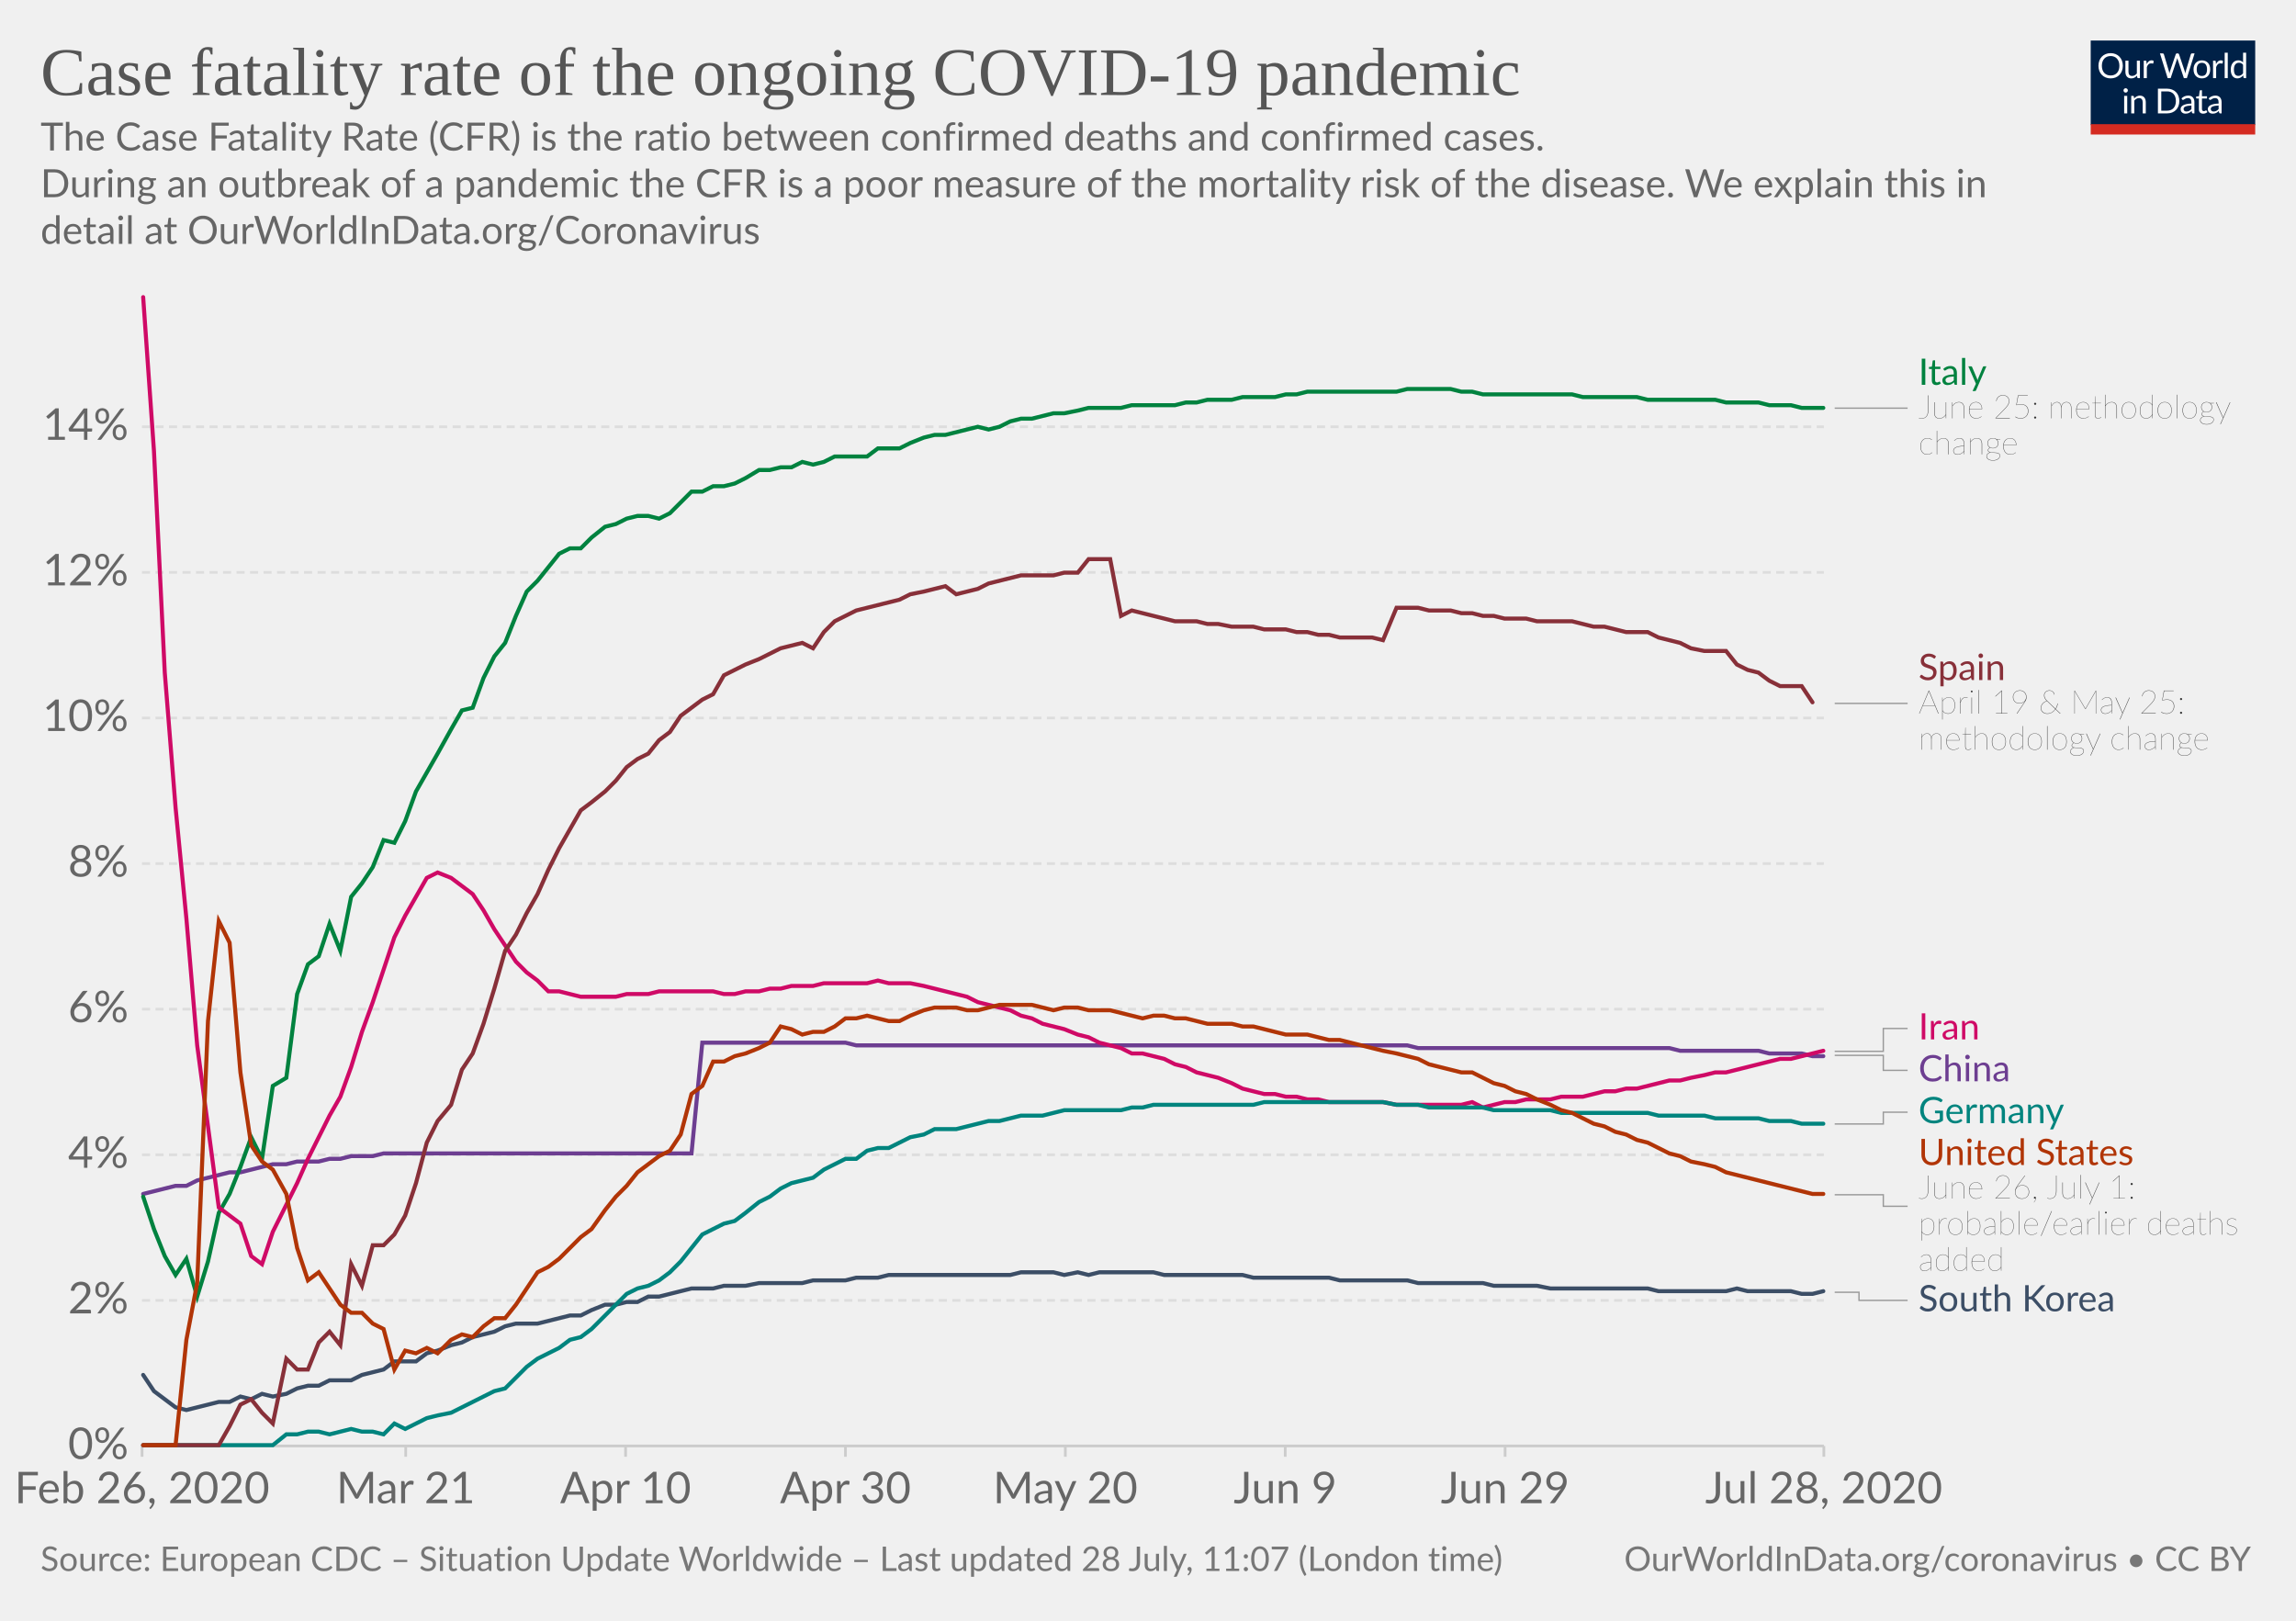
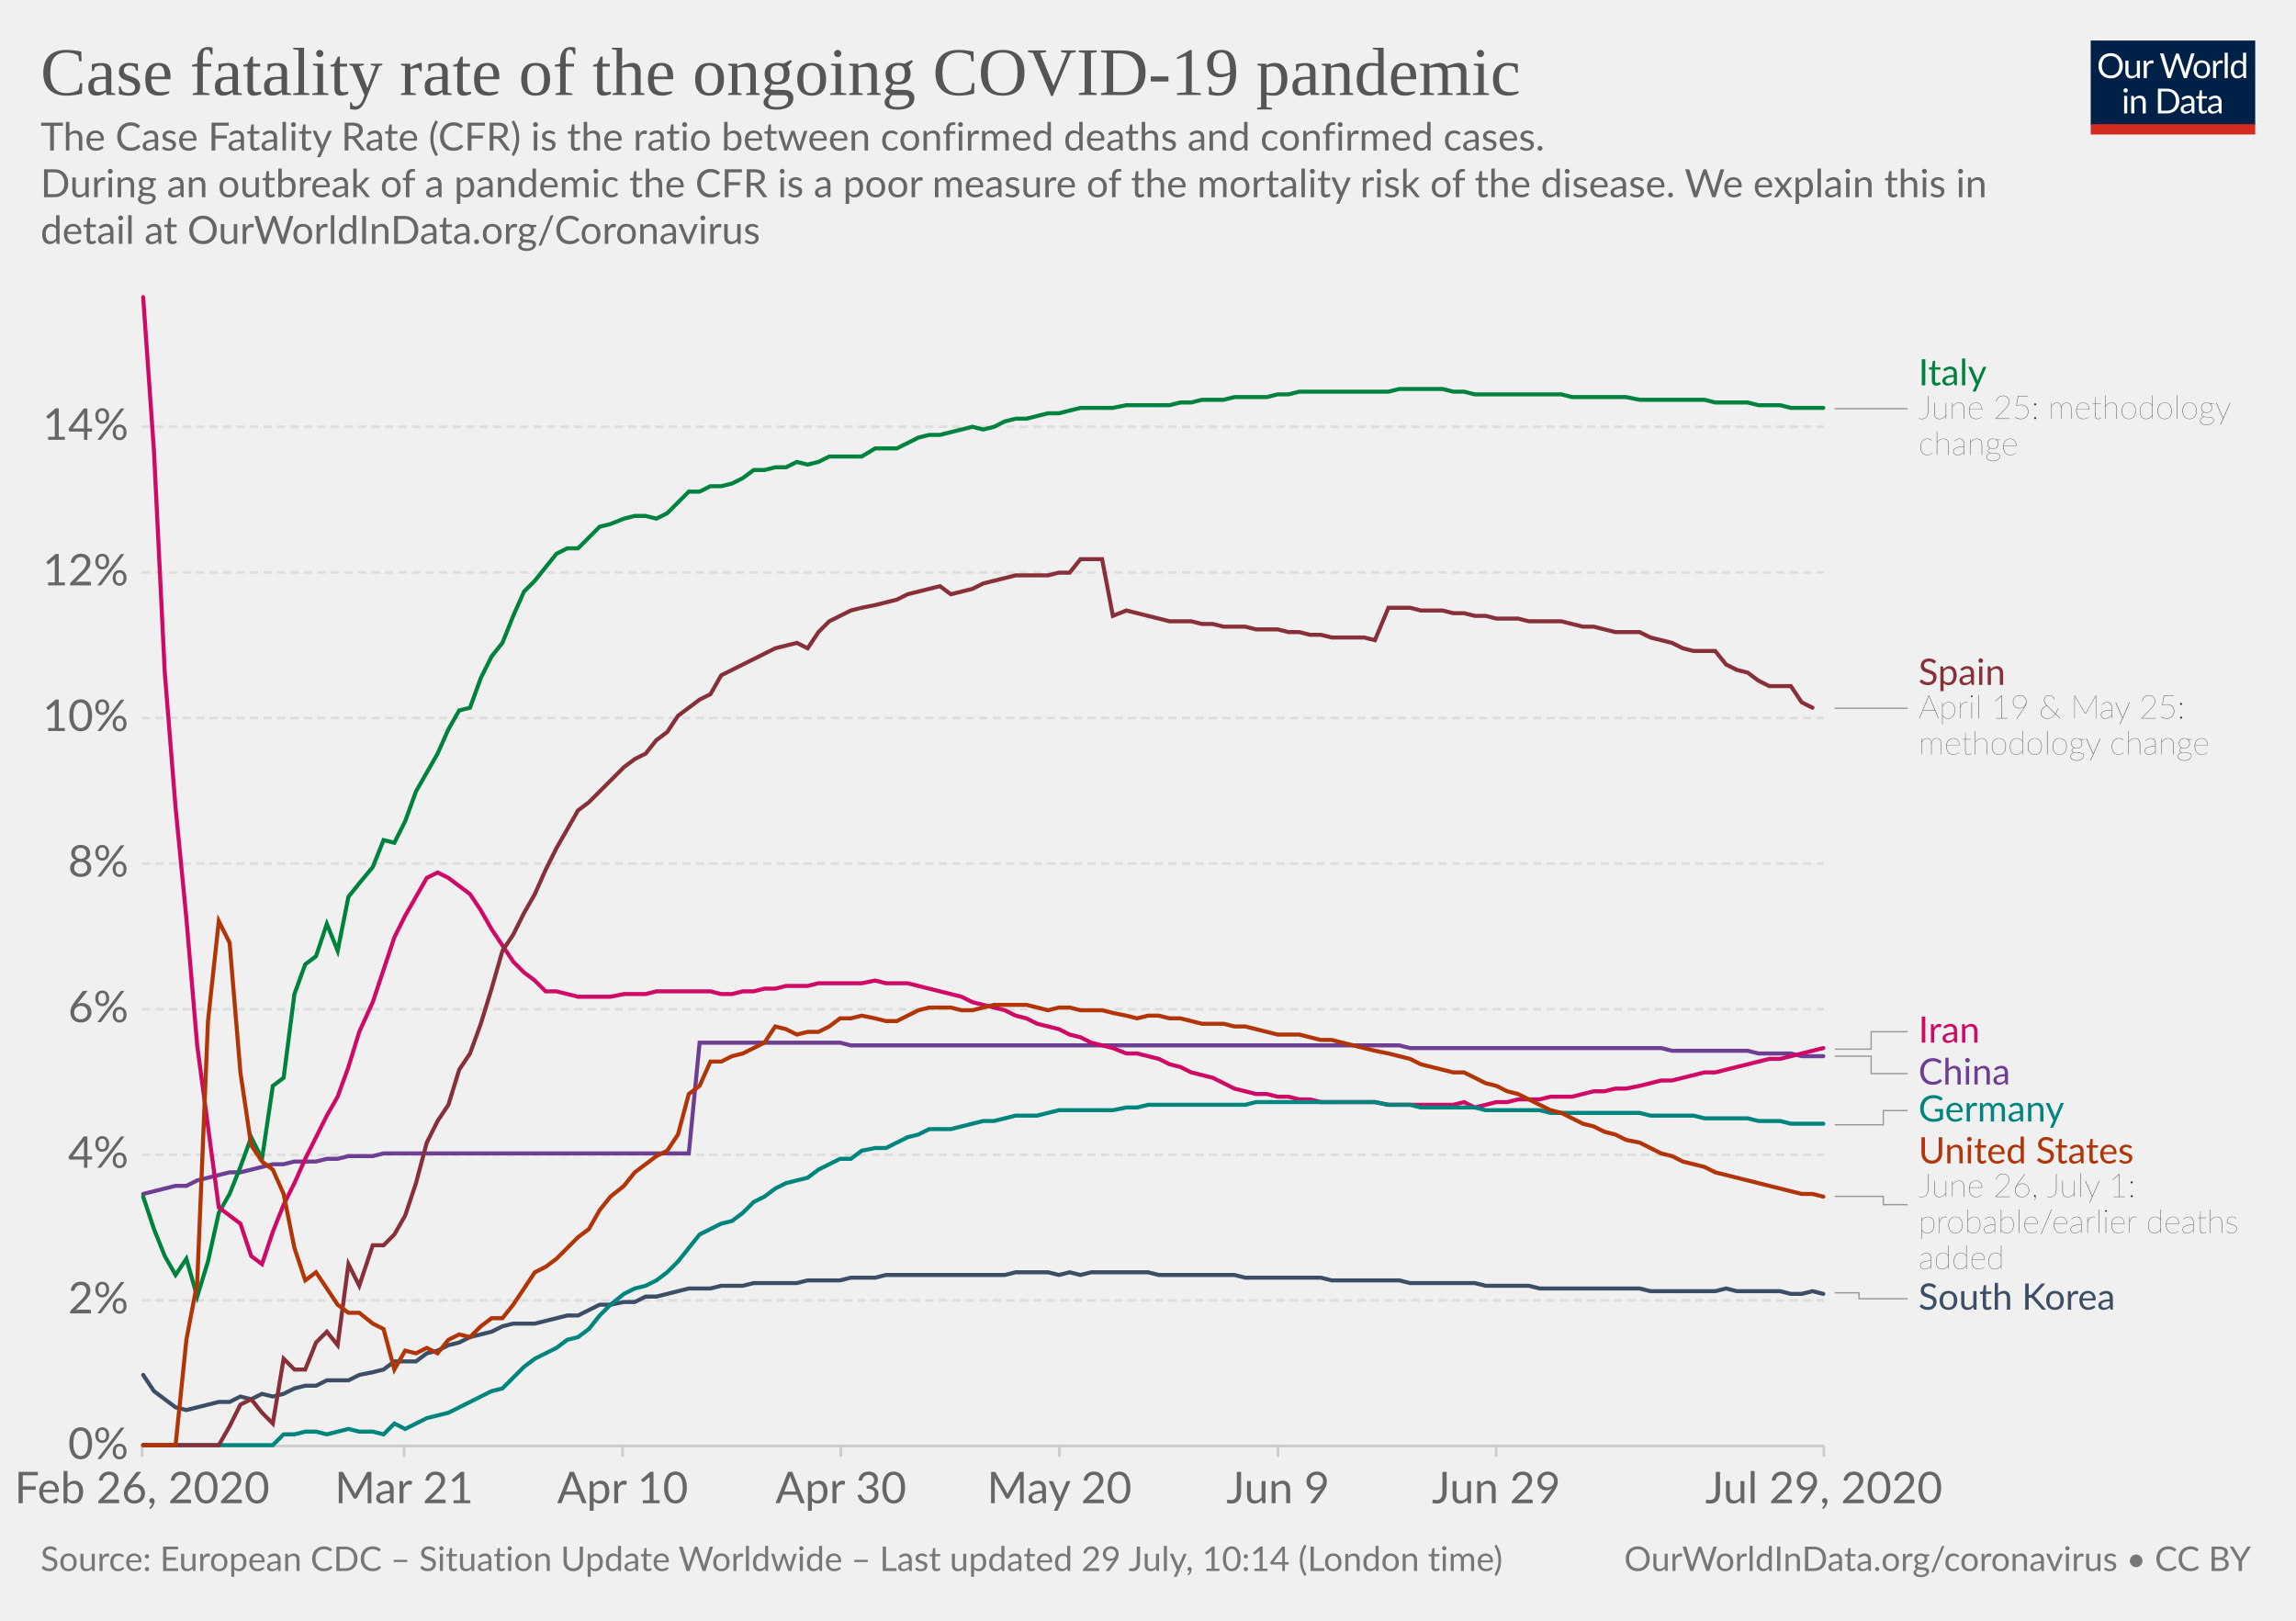
<svg xmlns="http://www.w3.org/2000/svg" version="1.1" style="background-color:#fff;-webkit-font-smoothing:antialiased" width="850" height="600" viewBox="0 0 850 600" font-family="Lato,'Helvetica Neue',Helvetica,Arial,sans-serif" font-size="18" text-rendering="optimizeLegibility">
  <g class="HeaderView">
    <g transform="matrix(.29 0 0 .29 774 15)">
      <svg width="210" height="120" viewBox="0 0 210 120" fill="none">
        <g clip-path="url(#clip0)">
          <path d="M0 0h210v107.89H0V0z" fill="#002147" />
          <path d="M40.98 32.25c0 2.36-.38 4.53-1.12 6.51a14.26 14.26 0 01-8.1 8.4c-1.9.78-4.02 1.17-6.34 1.17a16.6 16.6 0 01-6.33-1.17 14.31 14.31 0 01-8.08-8.4 18.29 18.29 0 01-1.12-6.51c0-2.36.38-4.53 1.12-6.5a14.32 14.32 0 018.07-8.44c1.92-.8 4.03-1.19 6.34-1.19 2.32 0 4.43.4 6.34 1.19 1.92.8 3.56 1.9 4.93 3.34a14.87 14.87 0 013.17 5.1 18.1 18.1 0 011.12 6.5zm-4.38 0c0-1.94-.26-3.68-.8-5.22a10.91 10.91 0 00-2.24-3.89 9.68 9.68 0 00-3.52-2.46 11.95 11.95 0 00-4.62-.86c-1.68 0-3.21.28-4.6.86a9.88 9.88 0 00-3.54 2.46 10.91 10.91 0 00-2.24 3.9c-.53 1.53-.8 3.27-.8 5.2 0 1.94.27 3.68.8 5.22a11.17 11.17 0 002.24 3.9 10.01 10.01 0 003.55 2.44c1.38.56 2.9.83 4.6.83 1.7 0 3.24-.27 4.61-.83a9.8 9.8 0 003.52-2.44 11.17 11.17 0 002.25-3.9c.53-1.54.8-3.28.8-5.21zm26.22-6.54V48H60.5c-.56 0-.9-.27-1.05-.81l-.31-2.4a12.45 12.45 0 01-3.26 2.6c-1.2.64-2.58.96-4.13.96-1.22 0-2.3-.2-3.24-.6a6.52 6.52 0 01-2.33-1.7 7.37 7.37 0 01-1.43-2.67c-.3-1.04-.46-2.2-.46-3.45V25.7h3.91v14.22c0 1.68.38 2.99 1.15 3.91.77.93 1.96 1.39 3.54 1.39 1.16 0 2.24-.27 3.23-.82a10.42 10.42 0 002.8-2.28V25.7h3.91zm8.61 4.47a9.94 9.94 0 012.6-3.56 5.64 5.64 0 013.76-1.3c.47 0 .92.05 1.34.15.44.1.83.27 1.17.49l-.3 2.92c-.09.37-.3.55-.66.55-.2 0-.5-.04-.9-.13a6.21 6.21 0 00-3.24.18c-.54.2-1.03.5-1.47.92-.42.4-.81.9-1.17 1.5-.33.58-.64 1.26-.92 2.02V48H67.7V25.71h2.25c.42 0 .72.08.88.25.16.16.27.44.33.83l.26 3.39zm61.16-13.7L122.75 48h-3.82l-7.99-24.05a21.95 21.95 0 01-.42-1.58 38.36 38.36 0 01-.44 1.58L102.05 48h-3.83L88.4 16.47h3.54c.38 0 .7.1.95.29.26.2.43.43.5.73l6.52 21.9c.1.4.2.83.28 1.28.1.46.2.94.29 1.46l.3-1.46c.12-.47.25-.9.38-1.27l7.41-21.91c.1-.25.26-.48.51-.69.27-.22.58-.33.95-.33h1.23c.38 0 .69.1.92.29.24.2.41.43.53.73l7.4 21.9a28.4 28.4 0 01.68 2.62 29.52 29.52 0 01.52-2.61l6.54-21.91c.07-.27.23-.5.48-.7.27-.21.58-.32.95-.32h3.32zm9.35 8.88c1.63 0 3.1.27 4.4.82a9.43 9.43 0 015.46 5.94c.5 1.4.74 2.98.74 4.73 0 1.76-.25 3.34-.74 4.75a9.43 9.43 0 01-5.46 5.92c-1.3.52-2.77.79-4.4.79-1.64 0-3.12-.27-4.44-.8a9.42 9.42 0 01-3.35-2.3c-.92-1-1.63-2.2-2.13-3.61-.49-1.41-.73-3-.73-4.75s.24-3.33.73-4.73c.5-1.43 1.2-2.64 2.13-3.63a9.4 9.4 0 013.35-2.31c1.32-.55 2.8-.82 4.44-.82zm0 19.89c2.2 0 3.84-.73 4.93-2.2 1.08-1.48 1.63-3.54 1.63-6.18 0-2.66-.55-4.72-1.63-6.2-1.09-1.49-2.73-2.23-4.93-2.23-1.12 0-2.09.2-2.93.57a5.7 5.7 0 00-2.06 1.65 7.5 7.5 0 00-1.24 2.67c-.26 1.04-.4 2.22-.4 3.54 0 2.64.55 4.7 1.64 6.18 1.1 1.47 2.76 2.2 4.99 2.2zm17.97-15.07a9.94 9.94 0 012.6-3.56 5.64 5.64 0 013.76-1.3c.47 0 .91.05 1.34.15.44.1.83.27 1.16.49l-.28 2.92c-.09.37-.31.55-.66.55-.2 0-.5-.04-.9-.13a6.2 6.2 0 00-3.24.18c-.54.2-1.03.5-1.47.92-.43.4-.82.9-1.17 1.5a13.1 13.1 0 00-.92 2.02V48h-3.94V25.71h2.24c.43 0 .72.08.88.25.17.16.28.44.33.83l.27 3.39zm15.04-14.59V48h-3.92V15.6h3.92zm19.55 15.43a6.22 6.22 0 00-2.38-2.05 6.7 6.7 0 00-2.86-.6c-2.07 0-3.66.75-4.77 2.23-1.12 1.48-1.68 3.6-1.68 6.33 0 1.46.13 2.7.38 3.74a7.29 7.29 0 001.1 2.56 4.35 4.35 0 001.78 1.45c.7.3 1.5.46 2.4.46 1.29 0 2.41-.3 3.36-.88a9.6 9.6 0 002.67-2.49V31.02zm3.91-15.43V48h-2.33c-.56 0-.9-.27-1.06-.81l-.35-2.71a12.13 12.13 0 01-3.25 2.77 8.28 8.28 0 01-4.23 1.06 7.31 7.31 0 01-6.14-2.9c-.73-.96-1.3-2.15-1.69-3.57a18.35 18.35 0 01.07-9.48 11.29 11.29 0 011.89-3.7 8.7 8.7 0 017.06-3.34 7.96 7.96 0 016.12 2.62V15.59h3.91zM46.61 70.71V93H42.7V70.71h3.91zm.84-7c0 .39-.08.75-.24 1.09a2.81 2.81 0 01-1.52 1.47 2.67 2.67 0 01-2.16 0 2.9 2.9 0 01-1.45-1.47 2.67 2.67 0 010-2.16c.15-.35.35-.65.6-.9.25-.27.53-.47.85-.62a2.67 2.67 0 012.16 0c.35.15.65.35.9.62.27.25.47.55.62.9.16.34.24.7.24 1.08zm7.97 10.24c.49-.54 1-1.04 1.54-1.48a9.85 9.85 0 013.66-1.84 8.96 8.96 0 015.43.35c.94.4 1.72.97 2.33 1.71a7.36 7.36 0 011.43 2.67c.32 1.04.49 2.19.49 3.45V93h-3.94V78.81c0-1.69-.4-3-1.17-3.92-.76-.93-1.93-1.4-3.5-1.4a6.6 6.6 0 00-3.25.83c-1 .56-1.92 1.31-2.77 2.27V93h-3.94V70.71h2.35c.56 0 .9.28 1.04.82l.3 2.42zm57.7 3.3c0 2.36-.37 4.5-1.11 6.44a14.3 14.3 0 01-3.17 4.98 14.1 14.1 0 01-4.93 3.2c-1.9.76-4.02 1.13-6.33 1.13H85.8V61.47h11.77c2.31 0 4.42.39 6.33 1.15a13.8 13.8 0 018.1 8.18 17.75 17.75 0 011.12 6.45zm-4.37 0c0-1.94-.26-3.67-.8-5.2a10.94 10.94 0 00-2.23-3.87 9.57 9.57 0 00-3.53-2.42 12.23 12.23 0 00-4.61-.83h-7.5v24.62h7.5c1.7 0 3.24-.28 4.61-.84a9.7 9.7 0 003.53-2.4 10.94 10.94 0 002.24-3.87c.53-1.53.8-3.26.8-5.2zm19.8 5.72c-1.8.06-3.34.2-4.62.44-1.26.22-2.3.51-3.1.88-.8.36-1.37.8-1.74 1.3-.35.5-.53 1.05-.53 1.67 0 .58.1 1.1.3 1.52a3 3 0 00.76 1.05c.34.27.73.46 1.17.6.45.11.94.17 1.45.17a7.28 7.28 0 003.5-.81 11.95 11.95 0 002.82-2.2v-4.62zm-12.65-9.11a12.73 12.73 0 013.98-2.66c1.43-.59 3-.88 4.73-.88 1.25 0 2.36.2 3.33.61a6.81 6.81 0 013.94 4.38c.33 1.04.5 2.19.5 3.43V93h-1.74a1.8 1.8 0 01-.88-.18c-.2-.13-.36-.38-.48-.74l-.44-2.12c-.59.55-1.16 1.03-1.72 1.46a9.48 9.48 0 01-3.74 1.7c-.69.15-1.46.23-2.3.23-.87 0-1.69-.12-2.45-.35a5.34 5.34 0 01-3.34-2.93 6.64 6.64 0 01-.49-2.64c0-.88.25-1.72.73-2.53a6.33 6.33 0 012.35-2.17c1.09-.63 2.5-1.15 4.25-1.54 1.75-.41 3.89-.65 6.42-.7v-1.75c0-1.73-.37-3.03-1.12-3.91-.75-.9-1.84-1.34-3.28-1.34-.97 0-1.78.12-2.44.37-.64.23-1.2.5-1.7.81l-1.23.82c-.33.23-.67.35-1 .35-.27 0-.5-.07-.69-.2a2.1 2.1 0 01-.48-.53l-.7-1.25zm27.67 19.5c-1.76 0-3.12-.5-4.07-1.48-.94-.98-1.41-2.4-1.41-4.25V74h-2.68a.9.9 0 01-.6-.2c-.16-.14-.24-.36-.24-.66v-1.56l3.65-.46.9-6.89a.9.9 0 01.29-.52.88.88 0 01.62-.22H142v7.67h6.44V74H142v13.38c0 .94.22 1.63.68 2.09.45.45 1.04.68 1.76.68a3.21 3.21 0 001.85-.53l.55-.35c.16-.12.3-.18.41-.18.2 0 .4.13.55.38l1.15 1.87a7.45 7.45 0 01-2.44 1.5c-.96.35-1.94.52-2.95.52zm19.68-10.4c-1.8.07-3.34.21-4.62.45-1.26.22-2.3.51-3.1.88-.8.36-1.37.8-1.74 1.3-.35.5-.53 1.05-.53 1.67 0 .58.1 1.1.3 1.52.18.42.44.77.76 1.05.34.27.73.46 1.17.6.45.11.94.17 1.45.17a7.3 7.3 0 003.5-.81 12.04 12.04 0 002.82-2.2v-4.62zm-12.65-9.1a12.72 12.72 0 013.99-2.66c1.42-.59 3-.88 4.72-.88 1.25 0 2.36.2 3.33.61a6.81 6.81 0 013.94 4.38c.33 1.04.5 2.19.5 3.43V93h-1.74a1.8 1.8 0 01-.88-.18c-.2-.13-.36-.38-.48-.74l-.44-2.12c-.59.55-1.16 1.03-1.72 1.46a9.48 9.48 0 01-3.74 1.7c-.69.15-1.46.23-2.3.23-.87 0-1.69-.12-2.45-.35a5.33 5.33 0 01-3.34-2.93 6.62 6.62 0 01-.49-2.64c0-.88.25-1.72.73-2.53a6.33 6.33 0 012.35-2.17c1.09-.63 2.5-1.15 4.25-1.54a31.2 31.2 0 016.42-.7v-1.75c0-1.73-.37-3.03-1.12-3.91-.75-.9-1.84-1.34-3.28-1.34-.97 0-1.78.12-2.44.37-.64.23-1.2.5-1.7.81-.46.3-.87.57-1.22.82-.34.23-.68.35-1.02.35-.26 0-.49-.07-.68-.2a1.88 1.88 0 01-.48-.53l-.7-1.25z" fill="#fff" />
          <path fill="#D42B21" d="M0 106.79h210V120H0z" />
        </g>
        <defs>
          <clipPath id="clip0">
            <path fill="#fff" d="M0 0h210v120H0z" />
          </clipPath>
        </defs>
      </svg>
    </g>
    <a href="https://ourworldindata.org/grapher/case-fatality-rate-covid-19" target="_blank" font-family="&quot;Playfair Display&quot;,Georgia,&quot;Times New Roman&quot;,serif">
      <text font-size="25.2" x="15" y="35.2" fill="#555">
        <tspan x="15" y="35.16">Case fatality rate of the ongoing COVID-19 pandemic</tspan>
      </text>
    </a>
    <text font-size="14.4" x="15" y="55.7" fill="#666">
      <tspan x="15" y="55.72">The Case Fatality Rate (CFR) is the ratio between confirmed deaths and confirmed cases.</tspan>
      <tspan x="15" y="73"> During an outbreak of a pandemic the CFR is a poor measure of the mortality risk of the disease. We explain this in</tspan>
      <tspan x="15" y="90.28">detail at OurWorldInData.org/Coronavirus</tspan>
    </text>
  </g>
  <g class="LineChart">
    <defs>
      <clipPath id="a">
        <path d="M42.56 0h830v893.4h-830z" />
      </clipPath>
    </defs>
    <g class="AxisBoxView">
      <g class="HorizontalAxis">
-         <path stroke="#ccc" d="M52.6 535.3v4M150.2 535.3v4M231.6 535.3v4M313 535.3v4M394.4 535.3v4M475.8 535.3v4M557.2 535.3v4M675.2 535.3v4" />
+         <path stroke="#ccc" d="M52.6 535.3v4M149.6 535.3v4M230.5 535.3v4M311.3 535.3v4M392.2 535.3v4M473.1 535.3v4M553.9 535.3v4M675.2 535.3v4" />
        <text x="52.6" y="556.5" fill="#666" text-anchor="middle" font-size="16.2">Feb 26, 2020</text>
-         <text x="150.2" y="556.5" fill="#666" text-anchor="middle" font-size="16.2">Mar 21</text>
-         <text x="231.6" y="556.5" fill="#666" text-anchor="middle" font-size="16.2">Apr 10</text>
-         <text x="313" y="556.5" fill="#666" text-anchor="middle" font-size="16.2">Apr 30</text>
-         <text x="394.4" y="556.5" fill="#666" text-anchor="middle" font-size="16.2">May 20</text>
-         <text x="475.8" y="556.5" fill="#666" text-anchor="middle" font-size="16.2">Jun 9</text>
-         <text x="557.2" y="556.5" fill="#666" text-anchor="middle" font-size="16.2">Jun 29</text>
-         <text x="675.2" y="556.5" fill="#666" text-anchor="middle" font-size="16.2">Jul 28, 2020</text>
+         <text x="149.6" y="556.5" fill="#666" text-anchor="middle" font-size="16.2">Mar 21</text>
+         <text x="230.5" y="556.5" fill="#666" text-anchor="middle" font-size="16.2">Apr 10</text>
+         <text x="311.3" y="556.5" fill="#666" text-anchor="middle" font-size="16.2">Apr 30</text>
+         <text x="392.2" y="556.5" fill="#666" text-anchor="middle" font-size="16.2">May 20</text>
+         <text x="473.1" y="556.5" fill="#666" text-anchor="middle" font-size="16.2">Jun 9</text>
+         <text x="553.9" y="556.5" fill="#666" text-anchor="middle" font-size="16.2">Jun 29</text>
+         <text x="675.2" y="556.5" fill="#666" text-anchor="middle" font-size="16.2">Jul 29, 2020</text>
      </g>
      <g class="VerticalAxis" fill="#666" dominant-baseline="middle" text-anchor="end" font-size="16.2">
        <text x="47.56" y="535.3">0%</text>
        <text x="47.56" y="481.4">2%</text>
        <text x="47.56" y="427.5">4%</text>
        <text x="47.56" y="373.6">6%</text>
        <text x="47.56" y="319.7">8%</text>
        <text x="47.56" y="265.8">10%</text>
        <text x="47.56" y="211.9">12%</text>
        <text x="47.56" y="158">14%</text>
      </g>
      <g class="AxisGridLines horizontalLines">
        <path stroke="#ccc" d="M52.56 535.3h622.66" />
        <path stroke="#ddd" stroke-dasharray="3,2" d="M52.56 481.4h622.66M52.56 427.5h622.66M52.56 373.6h622.66M52.56 319.7h622.66M52.56 265.8h622.66M52.56 211.9h622.66M52.56 158h622.66" />
      </g>
    </g>
    <g clip-path="url(#a)">
      <g class="HeightedLegend" cursor="pointer">
        <g class="legendMark">
          <g class="indicator">
-             <path d="M679.22 151.1h13.5v0h13.5" stroke="#999" stroke-width=".5" fill="none" />
+             <path d="M679.22 151.3h13.5v0h13.5" stroke="#999" stroke-width=".5" fill="none" />
          </g>
-           <text font-size="13.5" x="710.2" y="142.4" fill="#00823F">
-             <tspan x="710.22" y="142.45">Italy</tspan>
+           <text font-size="13.5" x="710.2" y="142.7" fill="#00823F">
+             <tspan x="710.22" y="142.65">Italy</tspan>
          </text>
-           <text font-size="12.15" x="710.2" y="154.9" fill="#333" class="textAnnotation" font-weight="lighter">
-             <tspan x="710.22" y="154.87">June 25: methodology</tspan>
-             <tspan x="710.22" y="168.23">change</tspan>
+           <text font-size="12.15" x="710.2" y="155.1" fill="#333" class="textAnnotation" font-weight="lighter">
+             <tspan x="710.22" y="155.07">June 25: methodology</tspan>
+             <tspan x="710.22" y="168.44">change</tspan>
          </text>
        </g>
        <g class="legendMark">
          <g class="indicator">
-             <path d="M679.22 260.4h13.5v0h13.5" stroke="#999" stroke-width=".5" fill="none" />
+             <path d="M679.22 262.2h13.5v0h13.5" stroke="#999" stroke-width=".5" fill="none" />
          </g>
-           <text font-size="13.5" x="710.2" y="251.8" fill="#883039">
-             <tspan x="710.22" y="251.75">Spain</tspan>
+           <text font-size="13.5" x="710.2" y="253.6" fill="#883039">
+             <tspan x="710.22" y="253.55">Spain</tspan>
          </text>
-           <text font-size="12.15" x="710.2" y="264.2" fill="#333" class="textAnnotation" font-weight="lighter">
-             <tspan x="710.22" y="264.17">April 19 &amp; May 25:</tspan>
-             <tspan x="710.22" y="277.53">methodology change</tspan>
+           <text font-size="12.15" x="710.2" y="266" fill="#333" class="textAnnotation" font-weight="lighter">
+             <tspan x="710.22" y="265.97">April 19 &amp; May 25:</tspan>
+             <tspan x="710.22" y="279.33">methodology change</tspan>
          </text>
        </g>
        <g class="legendMark">
          <g class="indicator">
-             <path d="M679.22 389.2h18v-8.45h9" stroke="#999" stroke-width=".5" fill="none" />
+             <path d="M679.22 388.4h13.5v-6.45h13.5" stroke="#999" stroke-width=".5" fill="none" />
          </g>
-           <text font-size="13.5" x="710.2" y="384.8" fill="#CF0A66">
-             <tspan x="710.22" y="384.8">Iran</tspan>
+           <text font-size="13.5" x="710.2" y="386" fill="#CF0A66">
+             <tspan x="710.22" y="386">Iran</tspan>
          </text>
        </g>
        <g class="legendMark">
          <g class="indicator">
-             <path d="M679.22 390.7h18v5.55h9" stroke="#999" stroke-width=".5" fill="none" />
+             <path d="M679.22 391h13.5v6.45h13.5" stroke="#999" stroke-width=".5" fill="none" />
          </g>
-           <text font-size="13.5" x="710.2" y="400.3" fill="#6D3E91">
-             <tspan x="710.22" y="400.3">China</tspan>
+           <text font-size="13.5" x="710.2" y="401.5" fill="#6D3E91">
+             <tspan x="710.22" y="401.5">China</tspan>
          </text>
        </g>
        <g class="legendMark">
          <g class="indicator">
-             <path d="M679.22 416.1h18v-4.36h9" stroke="#999" stroke-width=".5" fill="none" />
+             <path d="M679.22 416.4h18v-5.26h9" stroke="#999" stroke-width=".5" fill="none" />
          </g>
-           <text font-size="13.5" x="710.2" y="415.8" fill="#00847E">
-             <tspan x="710.22" y="415.8">Germany</tspan>
+           <text font-size="13.5" x="710.2" y="415.2" fill="#00847E">
+             <tspan x="710.22" y="415.19">Germany</tspan>
          </text>
        </g>
        <g class="legendMark">
          <g class="indicator">
-             <path d="M679.22 442.3h18v4.27h9" stroke="#999" stroke-width=".5" fill="none" />
+             <path d="M679.22 442.9h18v3.07h9" stroke="#999" stroke-width=".5" fill="none" />
          </g>
-           <text font-size="13.5" x="710.2" y="431.3" fill="#B13507">
-             <tspan x="710.22" y="431.3">United States</tspan>
+           <text font-size="13.5" x="710.2" y="430.7" fill="#B13507">
+             <tspan x="710.22" y="430.69">United States</tspan>
          </text>
-           <text font-size="12.15" x="710.2" y="443.7" fill="#333" class="textAnnotation" font-weight="lighter">
-             <tspan x="710.22" y="443.71">June 26, July 1:</tspan>
-             <tspan x="710.22" y="457.08">probable/earlier deaths</tspan>
-             <tspan x="710.22" y="470.44">added</tspan>
+           <text font-size="12.15" x="710.2" y="443.1" fill="#333" class="textAnnotation" font-weight="lighter">
+             <tspan x="710.22" y="443.11">June 26, July 1:</tspan>
+             <tspan x="710.22" y="456.48">probable/earlier deaths</tspan>
+             <tspan x="710.22" y="469.84">added</tspan>
          </text>
        </g>
        <g class="legendMark">
          <g class="indicator">
-             <path d="M679.22 478.4h9v3h18" stroke="#999" stroke-width=".5" fill="none" />
+             <path d="M679.22 478.6h9v2.2h18" stroke="#999" stroke-width=".5" fill="none" />
          </g>
-           <text font-size="13.5" x="710.2" y="485.4" fill="#3C4E66">
-             <tspan x="710.22" y="485.44">South Korea</tspan>
+           <text font-size="13.5" x="710.2" y="484.8" fill="#3C4E66">
+             <tspan x="710.22" y="484.84">South Korea</tspan>
          </text>
        </g>
      </g>
      <g class="Lines">
        <g class="key-China_0">
-           <path stroke="#6D3E91" stroke-linecap="round" d="M53 442l4-1 4-1 4-1h4l4-2 4-1 4-1 4-1h4l4-1 4-1 4-1h5l4-1h8l4-1h4l4-1h8l4-1h114l4-41h53l4 1h204l4 1h93l4 1h29l4 1h12l4 1h4" fill="none" stroke-width="1.5" />
+           <path stroke="#6D3E91" stroke-linecap="round" d="M53 442l4-1 4-1 4-1h4l4-2 4-1 4-1 4-1h4l4-1 4-1 4-1h4l4-1h8l4-1h4l4-1h9l4-1h113l4-41h52l4 1h203l4 1h93l4 1h28l4 1h12l4 1h8" fill="none" stroke-width="1.5" />
        </g>
        <g class="key-Italy_0">
-           <path stroke="#00823F" stroke-linecap="round" d="M53 443l4 12 4 10 4 7 4-6 4 14 4-13 4-18 4-7 4-10 4-11 4 8 4-27 5-3 4-31 4-11 4-3 4-12 4 10 4-20 4-5 4-6 4-10 4 1 4-8 4-11 4-7 4-7 5-9 4-7 4-1 4-11 4-8 4-5 4-10 4-9 4-4 4-5 4-5 4-2h4l4-4 5-4 4-1 4-2 4-1h4l4 1 4-2 4-4 4-4h4l4-2h4l4-1 4-2 5-3h4l4-1h4l4-2 4 1 4-1 4-2h12l4-3h8l4-2 5-2 4-1h4l4-1 4-1 4-1 4 1 4-1 4-2 4-1h4l4-1 4-1h4l5-1 4-1h12l4-1h16l4-1h4l4-1h9l4-1h12l4-1h4l4-1h33l4-1h16l4 1h4l4 1h33l4 1h20l4 1h25l4 1h12l4 1h8l4 1h8" fill="none" stroke-width="1.5" />
+           <path stroke="#00823F" stroke-linecap="round" d="M53 443l4 12 4 10 4 7 4-6 4 14 4-13 4-18 4-7 4-10 4-11 4 8 4-27 4-3 4-31 4-11 4-3 4-12 4 10 4-20 4-5 5-6 4-10 4 1 4-8 4-11 4-7 4-7 4-9 4-7 4-1 4-11 4-8 4-5 4-10 4-9 4-4 4-5 4-5 4-2h4l4-4 4-4 4-1 5-2 4-1h4l4 1 4-2 4-4 4-4h4l4-2h4l4-1 4-2 4-3h4l4-1h4l4-2 4 1 4-1 4-2h12l5-3h8l4-2 4-2 4-1h4l4-1 4-1 4-1 4 1 4-1 4-2 4-1h4l4-1 4-1h4l4-1 4-1h12l5-1h16l4-1h4l4-1h8l4-1h12l4-1h4l4-1h33l4-1h16l4 1h4l4 1h32l4 1h20l5 1h24l4 1h12l4 1h8l4 1h12" fill="none" stroke-width="1.5" />
        </g>
        <g class="key-South-Korea_0">
-           <path stroke="#3C4E66" stroke-linecap="round" d="M53 509l4 6 4 3 4 3 4 1 4-1 4-1 4-1h4l4-2 4 1 4-2 4 1 5-1 4-2 4-1h4l4-2h8l4-2 4-1 4-1 4-3h8l4-3 4-1 5-2 4-1 4-2 4-1 4-1 4-2 4-1h8l4-1 4-1 4-1h4l4-2 5-2h4l4-1h4l4-2h4l4-1 4-1 4-1h8l4-1h8l5-1h16l4-1h12l4-1h8l4-1h45l4-1h12l4 1 5-1 4 1 4-1h20l4 1h29l4 1h28l4 1h25l4 1h24l4 1h16l5 1h36l4 1h25l4-1 4 1h16l4 1h4l4-1" fill="none" stroke-width="1.5" />
+           <path stroke="#3C4E66" stroke-linecap="round" d="M53 509l4 6 4 3 4 3 4 1 4-1 4-1 4-1h4l4-2 4 1 4-2 4 1 4-1 4-2 4-1h4l4-2h8l4-2 5-1 4-1 4-3h8l4-3 4-1 4-2 4-1 4-2 4-1 4-1 4-2 4-1h8l4-1 4-1 4-1h4l4-2 4-2h4l5-1h4l4-2h4l4-1 4-1 4-1h8l4-1h8l4-1h16l4-1h12l4-1h9l4-1h44l4-1h12l4 1 4-1 4 1 4-1h21l4 1h28l4 1h28l4 1h25l4 1h24l4 1h16l4 1h37l4 1h24l4-1 4 1h16l4 1h4l4-1 4 1" fill="none" stroke-width="1.5" />
        </g>
        <g class="key-Iran_0">
-           <path stroke="#CF0A66" stroke-linecap="round" d="M53 110l4 57 4 82 4 50 4 41 4 47 4 30 4 30 4 3 4 3 4 12 4 3 4-12 5-10 4-8 4-9 4-8 4-8 4-7 4-11 4-13 4-11 4-12 4-12 4-8 4-7 4-7 4-2 5 2 4 3 4 3 4 6 4 7 4 6 4 6 4 4 4 3 4 4h4l4 1 4 1h13l4-1h8l4-1h20l4 1h4l4-1h5l4-1h4l4-1h8l4-1h16l4-1 4 1h8l5 1 4 1 4 1 4 1 4 1 4 2 4 1 4 1 4 1 4 2 4 1 4 2 4 1 4 1 5 2 4 1 4 2 4 1 4 1 4 2h4l4 1 4 1 4 2 4 1 4 2 4 1 4 1 5 2 4 2 4 1 4 1h4l4 1h4l4 1h4l4 1h20l5 1h24l4-1 4 2 4-1 4-1h4l4-1h9l4-1h8l4-1 4-1h4l4-1h4l4-1 4-1 4-1h4l4-1 5-1 4-1h4l4-1 4-1 4-1 4-1 4-1h4l4-1 4-1 4-1" fill="none" stroke-width="1.5" />
+           <path stroke="#CF0A66" stroke-linecap="round" d="M53 110l4 57 4 82 4 50 4 41 4 47 4 30 4 30 4 3 4 3 4 12 4 3 4-12 4-10 4-8 4-9 4-8 4-8 4-7 4-11 4-13 5-11 4-12 4-12 4-8 4-7 4-7 4-2 4 2 4 3 4 3 4 6 4 7 4 6 4 6 4 4 4 3 4 4h4l4 1 4 1h12l5-1h8l4-1h20l4 1h4l4-1h4l4-1h4l4-1h8l4-1h16l5-1 4 1h8l4 1 4 1 4 1 4 1 4 1 4 2 4 1 4 1 4 1 4 2 4 1 4 2 4 1 4 1 4 2 4 1 4 2 4 1 4 1 5 2h4l4 1 4 1 4 2 4 1 4 2 4 1 4 1 4 2 4 2 4 1 4 1h4l4 1h4l4 1h4l4 1h20l5 1h24l4-1 4 2 4-1 4-1h4l4-1h8l4-1h8l4-1 4-1h4l4-1h4l5-1 4-1 4-1h4l4-1 4-1 4-1h4l4-1 4-1 4-1 4-1 4-1h4l4-1 4-1 4-1 4-1" fill="none" stroke-width="1.5" />
        </g>
        <g class="key-Germany_0">
-           <path stroke="#00847E" stroke-linecap="round" d="M53 535h48l5-4h4l4-1h4l4 1 4-1 4-1 4 1h4l4 1 4-4 4 2 4-2 4-2 4-1 5-1 4-2 4-2 4-2 4-2 4-1 4-4 4-4 4-3 4-2 4-2 4-3 4-1 4-3 5-5 4-4 4-4 4-2 4-1 4-2 4-3 4-4 4-5 4-5 4-2 4-2 4-1 4-3 5-4 4-2 4-3 4-2 4-1 4-1 4-3 4-2 4-2h4l4-3 4-1h4l4-2 4-2 5-1 4-2h8l4-1 4-1 4-1h4l4-1 4-1h8l4-1 4-1h21l4-1h4l4-1h37l4-1h44l5 1h8l4 1h20l4 1h21l4 1h32l4 1h17l4 1h16l4 1h8l4 1h8" fill="none" stroke-width="1.5" />
+           <path stroke="#00847E" stroke-linecap="round" d="M53 535h48l4-4h4l4-1h4l4 1 4-1 4-1 4 1h5l4 1 4-4 4 2 4-2 4-2 4-1 4-1 4-2 4-2 4-2 4-2 4-1 4-4 4-4 4-3 4-2 4-2 4-3 4-1 4-3 4-5 4-4 5-4 4-2 4-1 4-2 4-3 4-4 4-5 4-5 4-2 4-2 4-1 4-3 4-4 4-2 4-3 4-2 4-1 4-1 4-3 4-2 4-2h4l4-3 5-1h4l4-2 4-2 4-1 4-2h8l4-1 4-1 4-1h4l4-1 4-1h8l4-1 4-1h20l5-1h4l4-1h36l4-1h44l5 1h8l4 1h20l4 1h20l4 1h33l4 1h16l4 1h16l4 1h8l4 1h12" fill="none" stroke-width="1.5" />
        </g>
        <g class="key-Spain_0">
-           <path stroke="#883039" stroke-linecap="round" d="M53 535h28l4-7 4-8 4-2 4 5 4 4 5-24 4 4h4l4-10 4-4 4 5 4-30 4 8 4-15h4l4-4 4-7 4-12 4-15 4-8 5-6 4-13 4-6 4-11 4-13 4-14 4-6 4-8 4-7 4-9 4-8 4-7 4-7 4-3 5-4 4-4 4-5 4-3 4-2 4-5 4-3 4-6 4-3 4-3 4-2 4-7 4-2 4-2 5-2 4-2 4-2 4-1 4-1 4 2 4-6 4-4 4-2 4-2 4-1 4-1 4-1 4-1 4-2 5-1 4-1 4-1 4 3 4-1 4-1 4-2 4-1 4-1 4-1h12l4-1h5l4-5h8l4 21 4-2 4 1 4 1 4 1 4 1h8l4 1h4l5 1h8l4 1h8l4 1h4l4 1h4l4 1h12l4 1 5-12h8l4 1h8l4 1h4l4 1h4l4 1h8l4 1h13l4 1 4 1h4l4 1 4 1h8l4 2 4 1 4 1 4 2 5 1h8l4 5 4 2 4 1 4 3 4 2h8l4 6" fill="none" stroke-width="1.5" />
+           <path stroke="#883039" stroke-linecap="round" d="M53 535h28l4-7 4-8 4-2 4 5 4 4 4-24 4 4h4l4-10 4-4 4 5 4-30 4 8 5-15h4l4-4 4-7 4-12 4-15 4-8 4-6 4-13 4-6 4-11 4-13 4-14 4-6 4-8 4-7 4-9 4-8 4-7 4-7 4-3 4-4 4-4 5-5 4-3 4-2 4-5 4-3 4-6 4-3 4-3 4-2 4-7 4-2 4-2 4-2 4-2 4-2 4-1 4-1 4 2 4-6 4-4 4-2 4-2 4-1 5-1 4-1 4-1 4-2 4-1 4-1 4-1 4 3 4-1 4-1 4-2 4-1 4-1 4-1h12l4-1h4l4-5h8l4 21 5-2 4 1 4 1 4 1 4 1h8l4 1h4l4 1h8l4 1h8l4 1h4l4 1h4l4 1h12l4 1 5-12h8l4 1h8l4 1h4l4 1h4l4 1h8l4 1h12l4 1 4 1h4l4 1 4 1h9l4 2 4 1 4 1 4 2 4 1h8l4 5 4 2 4 1 4 3 4 2h8l4 6 4 2" fill="none" stroke-width="1.5" />
        </g>
        <g class="key-United-States_0">
-           <path stroke="#B13507" stroke-linecap="round" d="M53 535h12l4-39 4-21 4-97 4-37 4 8 4 48 4 27 4 6 4 3 5 9 4 20 4 12 4-3 4 6 4 6 4 3h4l4 4 4 2 4 15 4-7 4 1 4-2 4 2 5-5 4-2 4 1 4-4 4-3h4l4-5 4-6 4-6 4-2 4-3 4-4 4-4 4-3 5-7 4-5 4-4 4-5 4-3 4-3 4-2 4-6 4-15 4-3 4-9h4l4-2 4-1 5-2 4-2 4-6 4 1 4 2 4-1h4l4-2 4-3h4l4-1 4 1 4 1h4l4-2 5-2 4-1h8l4 1h4l4-1 4-1h12l4 1 4 1 4-1h5l4 1h8l4 1 4 1 4 1 4-1h4l4 1h4l4 1 4 1h9l4 1h4l4 1 4 1 4 1h8l4 1 4 1h4l4 1 4 1 4 1 4 1 5 1 4 1 4 1 4 2 4 1 4 1 4 1h4l4 2 4 2 4 1 4 2 4 1 4 2 5 2 4 2 4 1 4 2 4 2 4 1 4 2 4 1 4 2 4 1 4 2 4 2 4 1 4 2 5 1 4 1 4 2 4 1 4 1 4 1 4 1 4 1 4 1 4 1 4 1h4" fill="none" stroke-width="1.5" />
+           <path stroke="#B13507" stroke-linecap="round" d="M53 535h12l4-39 4-21 4-97 4-37 4 8 4 48 4 27 4 6 4 3 4 9 4 20 4 12 4-3 4 6 4 6 4 3h4l5 4 4 2 4 15 4-7 4 1 4-2 4 2 4-5 4-2 4 1 4-4 4-3h4l4-5 4-6 4-6 4-2 4-3 4-4 4-4 4-3 4-7 4-5 5-4 4-5 4-3 4-3 4-2 4-6 4-15 4-3 4-9h4l4-2 4-1 4-2 4-2 4-6 4 1 4 2 4-1h4l4-2 4-3h4l4-1 5 1 4 1h4l4-2 4-2 4-1h8l4 1h4l4-1 4-1h12l4 1 4 1 4-1h4l4 1h8l4 1 5 1 4 1 4-1h4l4 1h4l4 1 4 1h8l4 1h4l4 1 4 1 4 1h8l4 1 4 1h4l4 1 4 1 4 1 4 1 5 1 4 1 4 1 4 2 4 1 4 1 4 1h4l4 2 4 2 4 1 4 2 4 1 4 2 4 2 4 2 4 1 4 2 4 2 4 1 4 2 4 1 4 2 5 1 4 2 4 2 4 1 4 2 4 1 4 1 4 2 4 1 4 1 4 1 4 1 4 1 4 1 4 1 4 1h4l4 1" fill="none" stroke-width="1.5" />
        </g>
      </g>
    </g>
  </g>
  <g class="SourcesFooter" fill="#777">
    <g class="clickable" fill="#777">
      <text font-size="12.6" x="15" y="581.6">
-         <tspan x="15" y="581.58">Source: European CDC – Situation Update Worldwide – Last updated 28 July, 11:07 (London time)</tspan>
+         <tspan x="15" y="581.58">Source: European CDC – Situation Update Worldwide – Last updated 29 July, 10:14 (London time)</tspan>
      </text>
    </g>
    <text font-size="12.6" x="601.3" y="581.6">
      <tspan x="601.27" y="581.58">
        <a target="_blank" href="https://ourworldindata.org/coronavirus" fill="#777">OurWorldInData.org/coronavirus</a> • <a class="cclogo" href="http://creativecommons.org/licenses/by/4.0/deed.en_US" target="_blank" fill="#777">CC BY</a>
      </tspan>
    </text>
  </g>
</svg>
